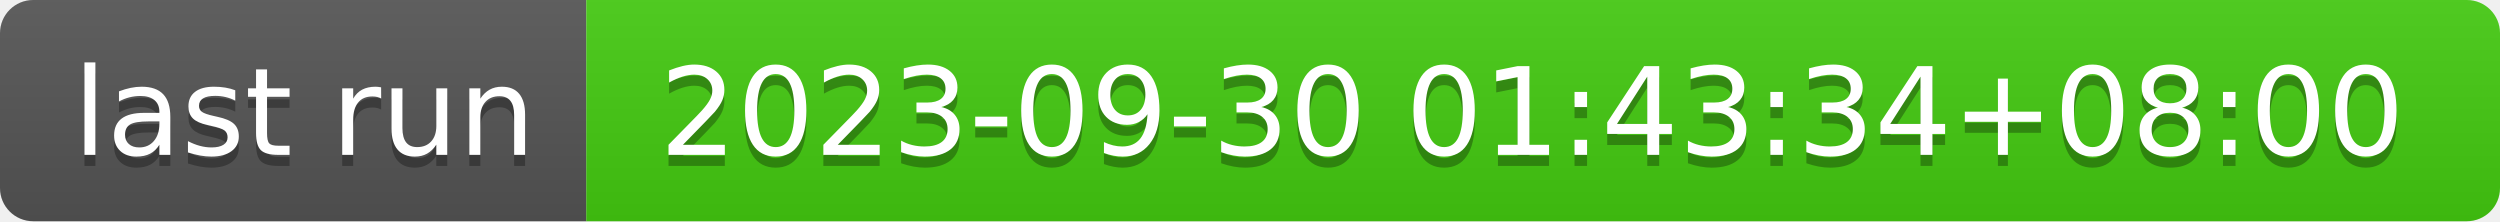
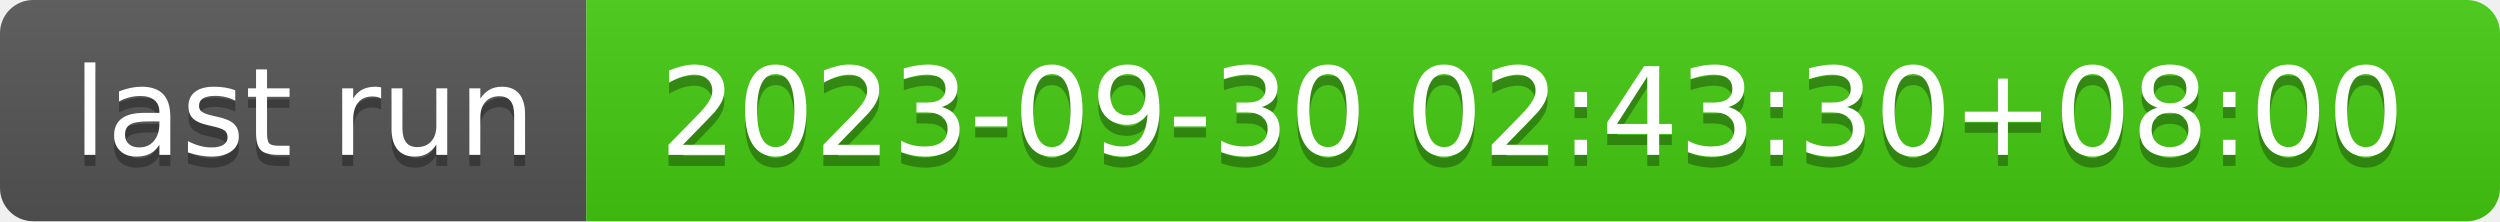
- <svg xmlns="http://www.w3.org/2000/svg" width="226" height="20" role="img" aria-label="last run: 2023-09-30 01:43:34+08:00">
+ <svg xmlns="http://www.w3.org/2000/svg" width="226" height="20" role="img" aria-label="last run: 2023-09-30 02:43:30+08:00">
  <linearGradient id="s" x2="0" y2="100%">
    <stop offset="0" stop-color="#bbb" stop-opacity=".1" />
    <stop offset="1" stop-opacity=".1" />
  </linearGradient>
  <clipPath id="r">
    <rect width="226" height="20" rx="3" fill="#fff" />
  </clipPath>
  <g clip-path="url(#r)">
    <rect width="53" height="20" fill="#555" />
    <rect x="53" width="173" height="20" fill="#4c1" />
    <rect width="226" height="20" fill="url(#s)" />
  </g>
  <g fill="#fff" text-anchor="middle" font-family="Verdana,Geneva,DejaVu Sans,sans-serif" text-rendering="geometricPrecision" font-size="110">
    <text aria-hidden="true" x="275" y="150" fill="#010101" fill-opacity=".3" transform="scale(.1)" textLength="430">last run</text>
    <text x="275" y="140" transform="scale(.1)" fill="#fff" textLength="430">last run</text>
-     <text aria-hidden="true" x="1385" y="150" fill="#010101" fill-opacity=".3" transform="scale(.1)" textLength="1630">2023-09-30 01:43:34+08:00</text>
-     <text x="1385" y="140" transform="scale(.1)" fill="#fff" textLength="1630">2023-09-30 01:43:34+08:00</text>
+     <text aria-hidden="true" x="1385" y="150" fill="#010101" fill-opacity=".3" transform="scale(.1)" textLength="1630">2023-09-30 02:43:30+08:00</text>
+     <text x="1385" y="140" transform="scale(.1)" fill="#fff" textLength="1630">2023-09-30 02:43:30+08:00</text>
  </g>
</svg>
